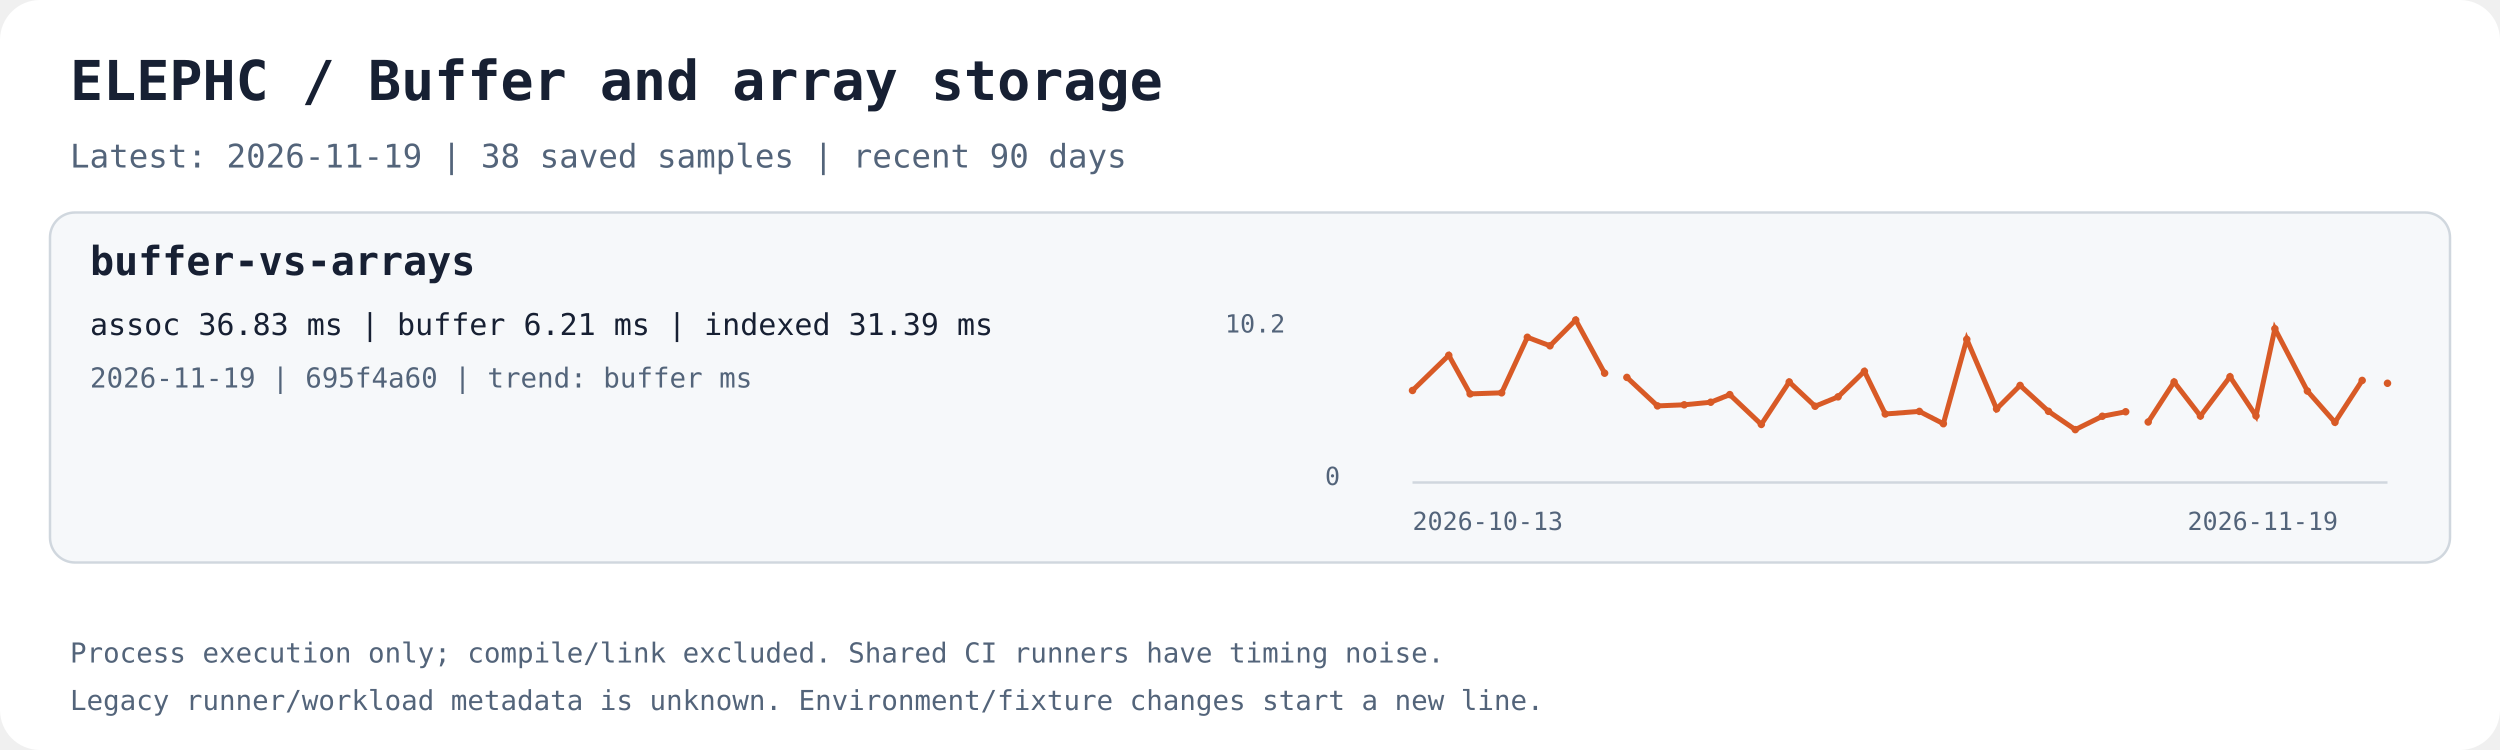
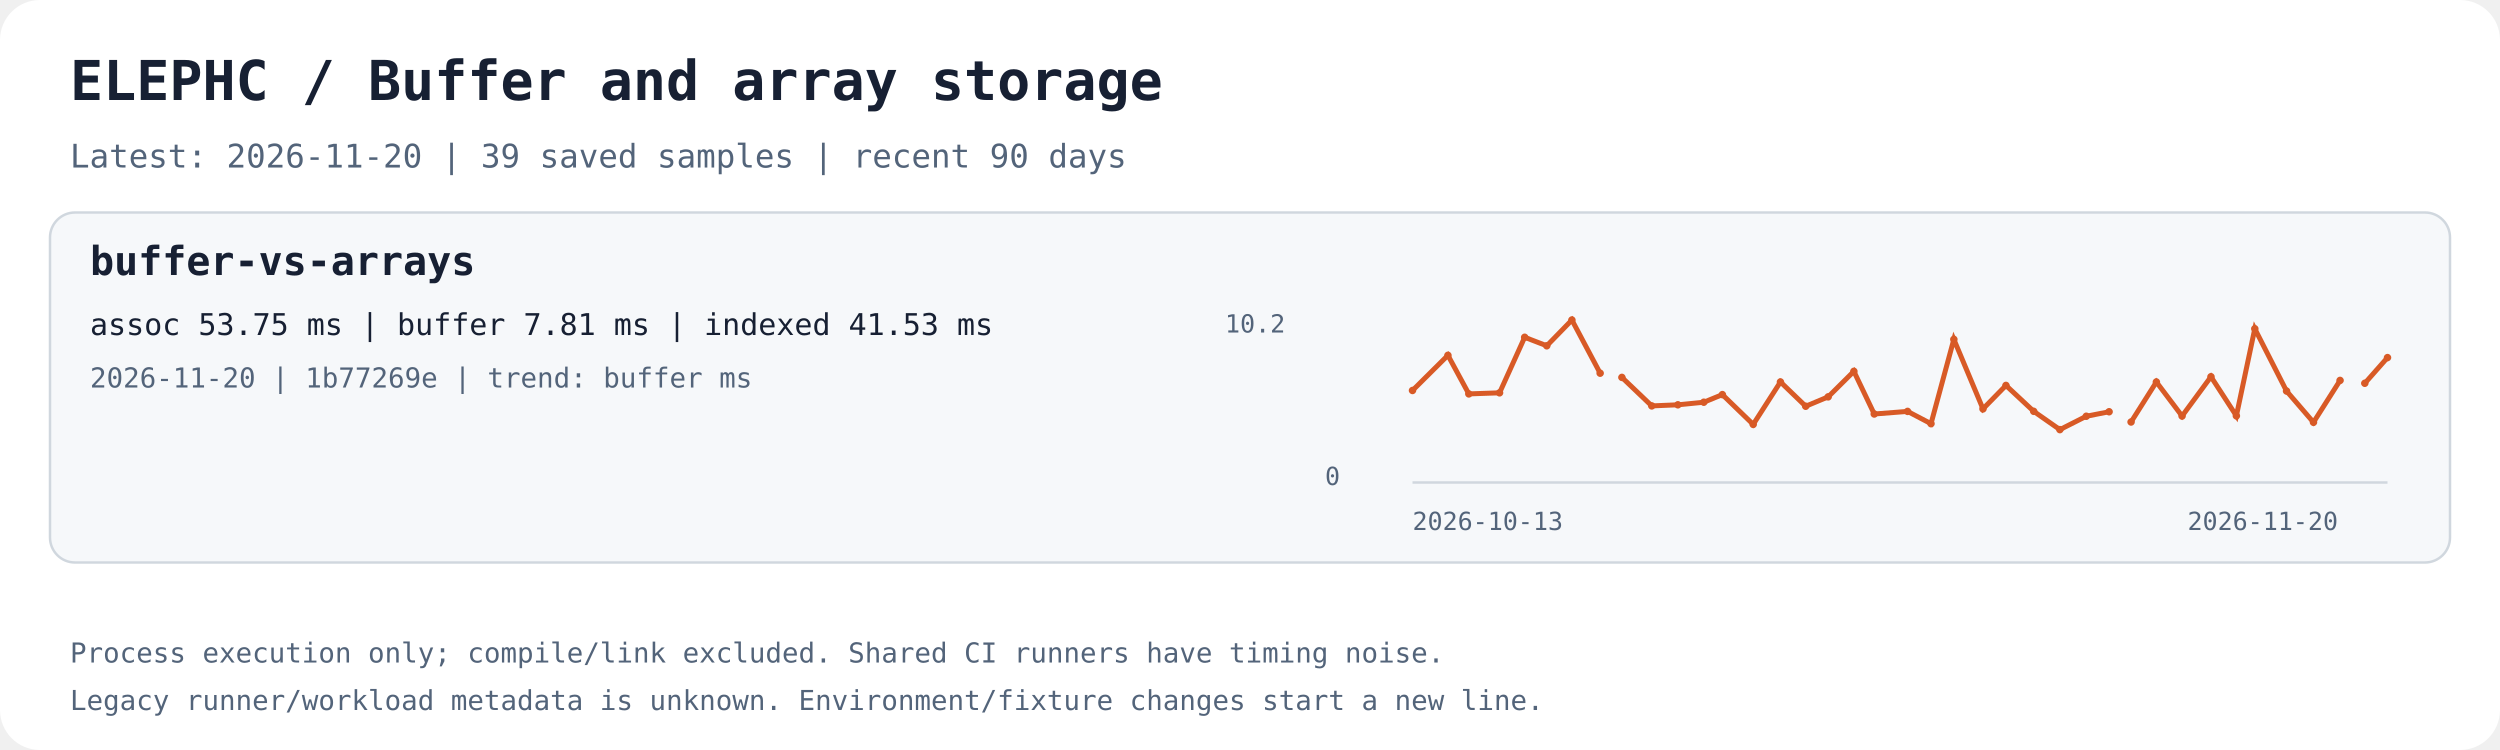
<svg xmlns="http://www.w3.org/2000/svg" width="1000" height="300" viewBox="0 0 1000 300" role="img" aria-labelledby="title desc">
  <rect width="1000" height="300" rx="16" fill="#ffffff" />
  <text x="28.0" y="40.0" fill="#172033" font-family="ui-monospace,monospace" font-size="22" font-weight="700">ELEPHC / Buffer and array storage</text>
-   <text x="28.0" y="67.0" fill="#53647a" font-family="ui-monospace,monospace" font-size="13" font-weight="400">Latest: 2026-11-19 | 38 saved samples | recent 90 days</text>
+   <text x="28.0" y="67.0" fill="#53647a" font-family="ui-monospace,monospace" font-size="13" font-weight="400">Latest: 2026-11-20 | 39 saved samples | recent 90 days</text>
  <rect x="20" y="85" width="960" height="140" rx="10" fill="#f6f8fa" stroke="#d0d7de" />
  <text x="36.0" y="110.0" fill="#172033" font-family="ui-monospace,monospace" font-size="16" font-weight="700">buffer-vs-arrays</text>
-   <text x="36.0" y="134.0" fill="#172033" font-family="ui-monospace,monospace" font-size="12" font-weight="400">assoc 36.83 ms | buffer 6.21 ms | indexed 31.39 ms</text>
-   <text x="36.0" y="155.0" fill="#53647a" font-family="ui-monospace,monospace" font-size="11" font-weight="400">2026-11-19 | 695f4a60 | trend: buffer ms</text>
+   <text x="36.0" y="134.0" fill="#172033" font-family="ui-monospace,monospace" font-size="12" font-weight="400">assoc 53.75 ms | buffer 7.81 ms | indexed 41.53 ms</text>
+   <text x="36.0" y="155.0" fill="#53647a" font-family="ui-monospace,monospace" font-size="11" font-weight="400">2026-11-20 | 1b77269e | trend: buffer ms</text>
  <path d="M565 193 H955" stroke="#d0d7de" fill="none" />
-   <polyline points="565.00,156.19 579.50,142.12 588.06,157.56 600.65,157.13 610.94,134.91 620.00,138.32 630.28,128.00 641.85,149.28" stroke="#d85a26" stroke-width="2" fill="none" />
+   <polyline points="565.00,156.19 579.17,142.12 587.53,157.56 599.82,157.13 609.87,134.91 618.71,138.32 628.76,128.00 640.06,149.28" stroke="#d85a26" stroke-width="2" fill="none" />
  <circle cx="565.00" cy="156.19" r="1.5" fill="#d85a26" />
-   <circle cx="579.50" cy="142.12" r="1.5" fill="#d85a26" />
-   <circle cx="588.06" cy="157.56" r="1.5" fill="#d85a26" />
-   <circle cx="600.65" cy="157.13" r="1.5" fill="#d85a26" />
-   <circle cx="610.94" cy="134.91" r="1.5" fill="#d85a26" />
-   <circle cx="620.00" cy="138.32" r="1.5" fill="#d85a26" />
-   <circle cx="630.28" cy="128.00" r="1.5" fill="#d85a26" />
-   <circle cx="641.85" cy="149.28" r="1.5" fill="#d85a26" />
-   <polyline points="650.75,150.96 662.99,162.36 673.69,161.92 684.29,160.89 691.91,157.84 704.53,169.77 715.69,152.78 726.03,162.50 735.23,158.74 745.76,148.53 754.10,165.60 767.75,164.56 777.34,169.48 786.71,135.73 798.63,163.56 808.04,154.17 819.40,164.53 830.12,171.85 840.93,166.50 850.28,164.70" stroke="#d85a26" stroke-width="2" fill="none" />
-   <circle cx="650.75" cy="150.96" r="1.5" fill="#d85a26" />
-   <circle cx="662.99" cy="162.36" r="1.5" fill="#d85a26" />
-   <circle cx="673.69" cy="161.92" r="1.5" fill="#d85a26" />
-   <circle cx="684.29" cy="160.89" r="1.5" fill="#d85a26" />
-   <circle cx="691.91" cy="157.84" r="1.5" fill="#d85a26" />
-   <circle cx="704.53" cy="169.77" r="1.5" fill="#d85a26" />
-   <circle cx="715.69" cy="152.78" r="1.5" fill="#d85a26" />
-   <circle cx="726.03" cy="162.50" r="1.5" fill="#d85a26" />
-   <circle cx="735.23" cy="158.74" r="1.5" fill="#d85a26" />
-   <circle cx="745.76" cy="148.53" r="1.5" fill="#d85a26" />
-   <circle cx="754.10" cy="165.60" r="1.5" fill="#d85a26" />
-   <circle cx="767.75" cy="164.56" r="1.5" fill="#d85a26" />
-   <circle cx="777.34" cy="169.48" r="1.5" fill="#d85a26" />
-   <circle cx="786.71" cy="135.73" r="1.5" fill="#d85a26" />
-   <circle cx="798.63" cy="163.56" r="1.5" fill="#d85a26" />
-   <circle cx="808.04" cy="154.17" r="1.5" fill="#d85a26" />
-   <circle cx="819.40" cy="164.53" r="1.5" fill="#d85a26" />
-   <circle cx="830.12" cy="171.85" r="1.5" fill="#d85a26" />
-   <circle cx="840.93" cy="166.50" r="1.5" fill="#d85a26" />
-   <circle cx="850.28" cy="164.70" r="1.5" fill="#d85a26" />
-   <polyline points="859.28,168.80 869.64,152.79 880.17,166.42 892.00,150.69 902.40,166.35 909.95,131.49 922.96,156.42 933.98,168.93 944.87,152.17" stroke="#d85a26" stroke-width="2" fill="none" />
-   <circle cx="859.28" cy="168.80" r="1.5" fill="#d85a26" />
-   <circle cx="869.64" cy="152.79" r="1.5" fill="#d85a26" />
-   <circle cx="880.17" cy="166.42" r="1.5" fill="#d85a26" />
-   <circle cx="892.00" cy="150.69" r="1.5" fill="#d85a26" />
-   <circle cx="902.40" cy="166.35" r="1.5" fill="#d85a26" />
-   <circle cx="909.95" cy="131.49" r="1.5" fill="#d85a26" />
-   <circle cx="922.96" cy="156.42" r="1.5" fill="#d85a26" />
-   <circle cx="933.98" cy="168.93" r="1.5" fill="#d85a26" />
-   <circle cx="944.87" cy="152.17" r="1.5" fill="#d85a26" />
-   <polyline points="955.00,153.31" stroke="#d85a26" stroke-width="2" fill="none" />
-   <circle cx="955.00" cy="153.31" r="1.5" fill="#d85a26" />
+   <circle cx="579.17" cy="142.12" r="1.5" fill="#d85a26" />
+   <circle cx="587.53" cy="157.56" r="1.5" fill="#d85a26" />
+   <circle cx="599.82" cy="157.13" r="1.5" fill="#d85a26" />
+   <circle cx="609.87" cy="134.91" r="1.5" fill="#d85a26" />
+   <circle cx="618.71" cy="138.32" r="1.5" fill="#d85a26" />
+   <circle cx="628.76" cy="128.00" r="1.5" fill="#d85a26" />
+   <circle cx="640.06" cy="149.28" r="1.5" fill="#d85a26" />
+   <polyline points="648.76,150.96 660.71,162.36 671.16,161.92 681.52,160.89 688.95,157.84 701.28,169.77 712.18,152.78 722.28,162.50 731.27,158.74 741.55,148.53 749.70,165.60 763.03,164.56 772.40,169.48 781.54,135.73 793.19,163.56 802.38,154.17 813.48,164.53 823.95,171.85 834.51,166.50 843.64,164.70" stroke="#d85a26" stroke-width="2" fill="none" />
+   <circle cx="648.76" cy="150.96" r="1.5" fill="#d85a26" />
+   <circle cx="660.71" cy="162.36" r="1.5" fill="#d85a26" />
+   <circle cx="671.16" cy="161.92" r="1.5" fill="#d85a26" />
+   <circle cx="681.52" cy="160.89" r="1.5" fill="#d85a26" />
+   <circle cx="688.95" cy="157.84" r="1.5" fill="#d85a26" />
+   <circle cx="701.28" cy="169.77" r="1.5" fill="#d85a26" />
+   <circle cx="712.18" cy="152.78" r="1.5" fill="#d85a26" />
+   <circle cx="722.28" cy="162.50" r="1.5" fill="#d85a26" />
+   <circle cx="731.27" cy="158.74" r="1.5" fill="#d85a26" />
+   <circle cx="741.55" cy="148.53" r="1.5" fill="#d85a26" />
+   <circle cx="749.70" cy="165.60" r="1.5" fill="#d85a26" />
+   <circle cx="763.03" cy="164.56" r="1.5" fill="#d85a26" />
+   <circle cx="772.40" cy="169.48" r="1.5" fill="#d85a26" />
+   <circle cx="781.54" cy="135.73" r="1.5" fill="#d85a26" />
+   <circle cx="793.19" cy="163.56" r="1.5" fill="#d85a26" />
+   <circle cx="802.38" cy="154.17" r="1.5" fill="#d85a26" />
+   <circle cx="813.48" cy="164.53" r="1.5" fill="#d85a26" />
+   <circle cx="823.95" cy="171.85" r="1.5" fill="#d85a26" />
+   <circle cx="834.51" cy="166.50" r="1.5" fill="#d85a26" />
+   <circle cx="843.64" cy="164.70" r="1.5" fill="#d85a26" />
+   <polyline points="852.43,168.80 862.55,152.79 872.83,166.42 884.39,150.69 894.55,166.35 901.92,131.49 914.62,156.42 925.39,168.93 936.03,152.17" stroke="#d85a26" stroke-width="2" fill="none" />
+   <circle cx="852.43" cy="168.80" r="1.5" fill="#d85a26" />
+   <circle cx="862.55" cy="152.79" r="1.5" fill="#d85a26" />
+   <circle cx="872.83" cy="166.42" r="1.5" fill="#d85a26" />
+   <circle cx="884.39" cy="150.69" r="1.5" fill="#d85a26" />
+   <circle cx="894.55" cy="166.35" r="1.5" fill="#d85a26" />
+   <circle cx="901.92" cy="131.49" r="1.5" fill="#d85a26" />
+   <circle cx="914.62" cy="156.42" r="1.5" fill="#d85a26" />
+   <circle cx="925.39" cy="168.93" r="1.5" fill="#d85a26" />
+   <circle cx="936.03" cy="152.17" r="1.5" fill="#d85a26" />
+   <polyline points="945.92,153.31 955.00,143.04" stroke="#d85a26" stroke-width="2" fill="none" />
+   <circle cx="945.92" cy="153.31" r="1.5" fill="#d85a26" />
+   <circle cx="955.00" cy="143.04" r="1.5" fill="#d85a26" />
  <text x="565.0" y="212.0" fill="#53647a" font-family="ui-monospace,monospace" font-size="10" font-weight="400">2026-10-13</text>
-   <text x="875.0" y="212.0" fill="#53647a" font-family="ui-monospace,monospace" font-size="10" font-weight="400">2026-11-19</text>
+   <text x="875.0" y="212.0" fill="#53647a" font-family="ui-monospace,monospace" font-size="10" font-weight="400">2026-11-20</text>
  <text x="490.0" y="133.0" fill="#53647a" font-family="ui-monospace,monospace" font-size="10" font-weight="400">10.2</text>
  <text x="530.0" y="194.0" fill="#53647a" font-family="ui-monospace,monospace" font-size="10" font-weight="400">0</text>
  <text x="28.0" y="265.0" fill="#53647a" font-family="ui-monospace,monospace" font-size="11" font-weight="400">Process execution only; compile/link excluded. Shared CI runners have timing noise.</text>
  <text x="28.0" y="284.0" fill="#53647a" font-family="ui-monospace,monospace" font-size="11" font-weight="400">Legacy runner/workload metadata is unknown. Environment/fixture changes start a new line.</text>
</svg>
